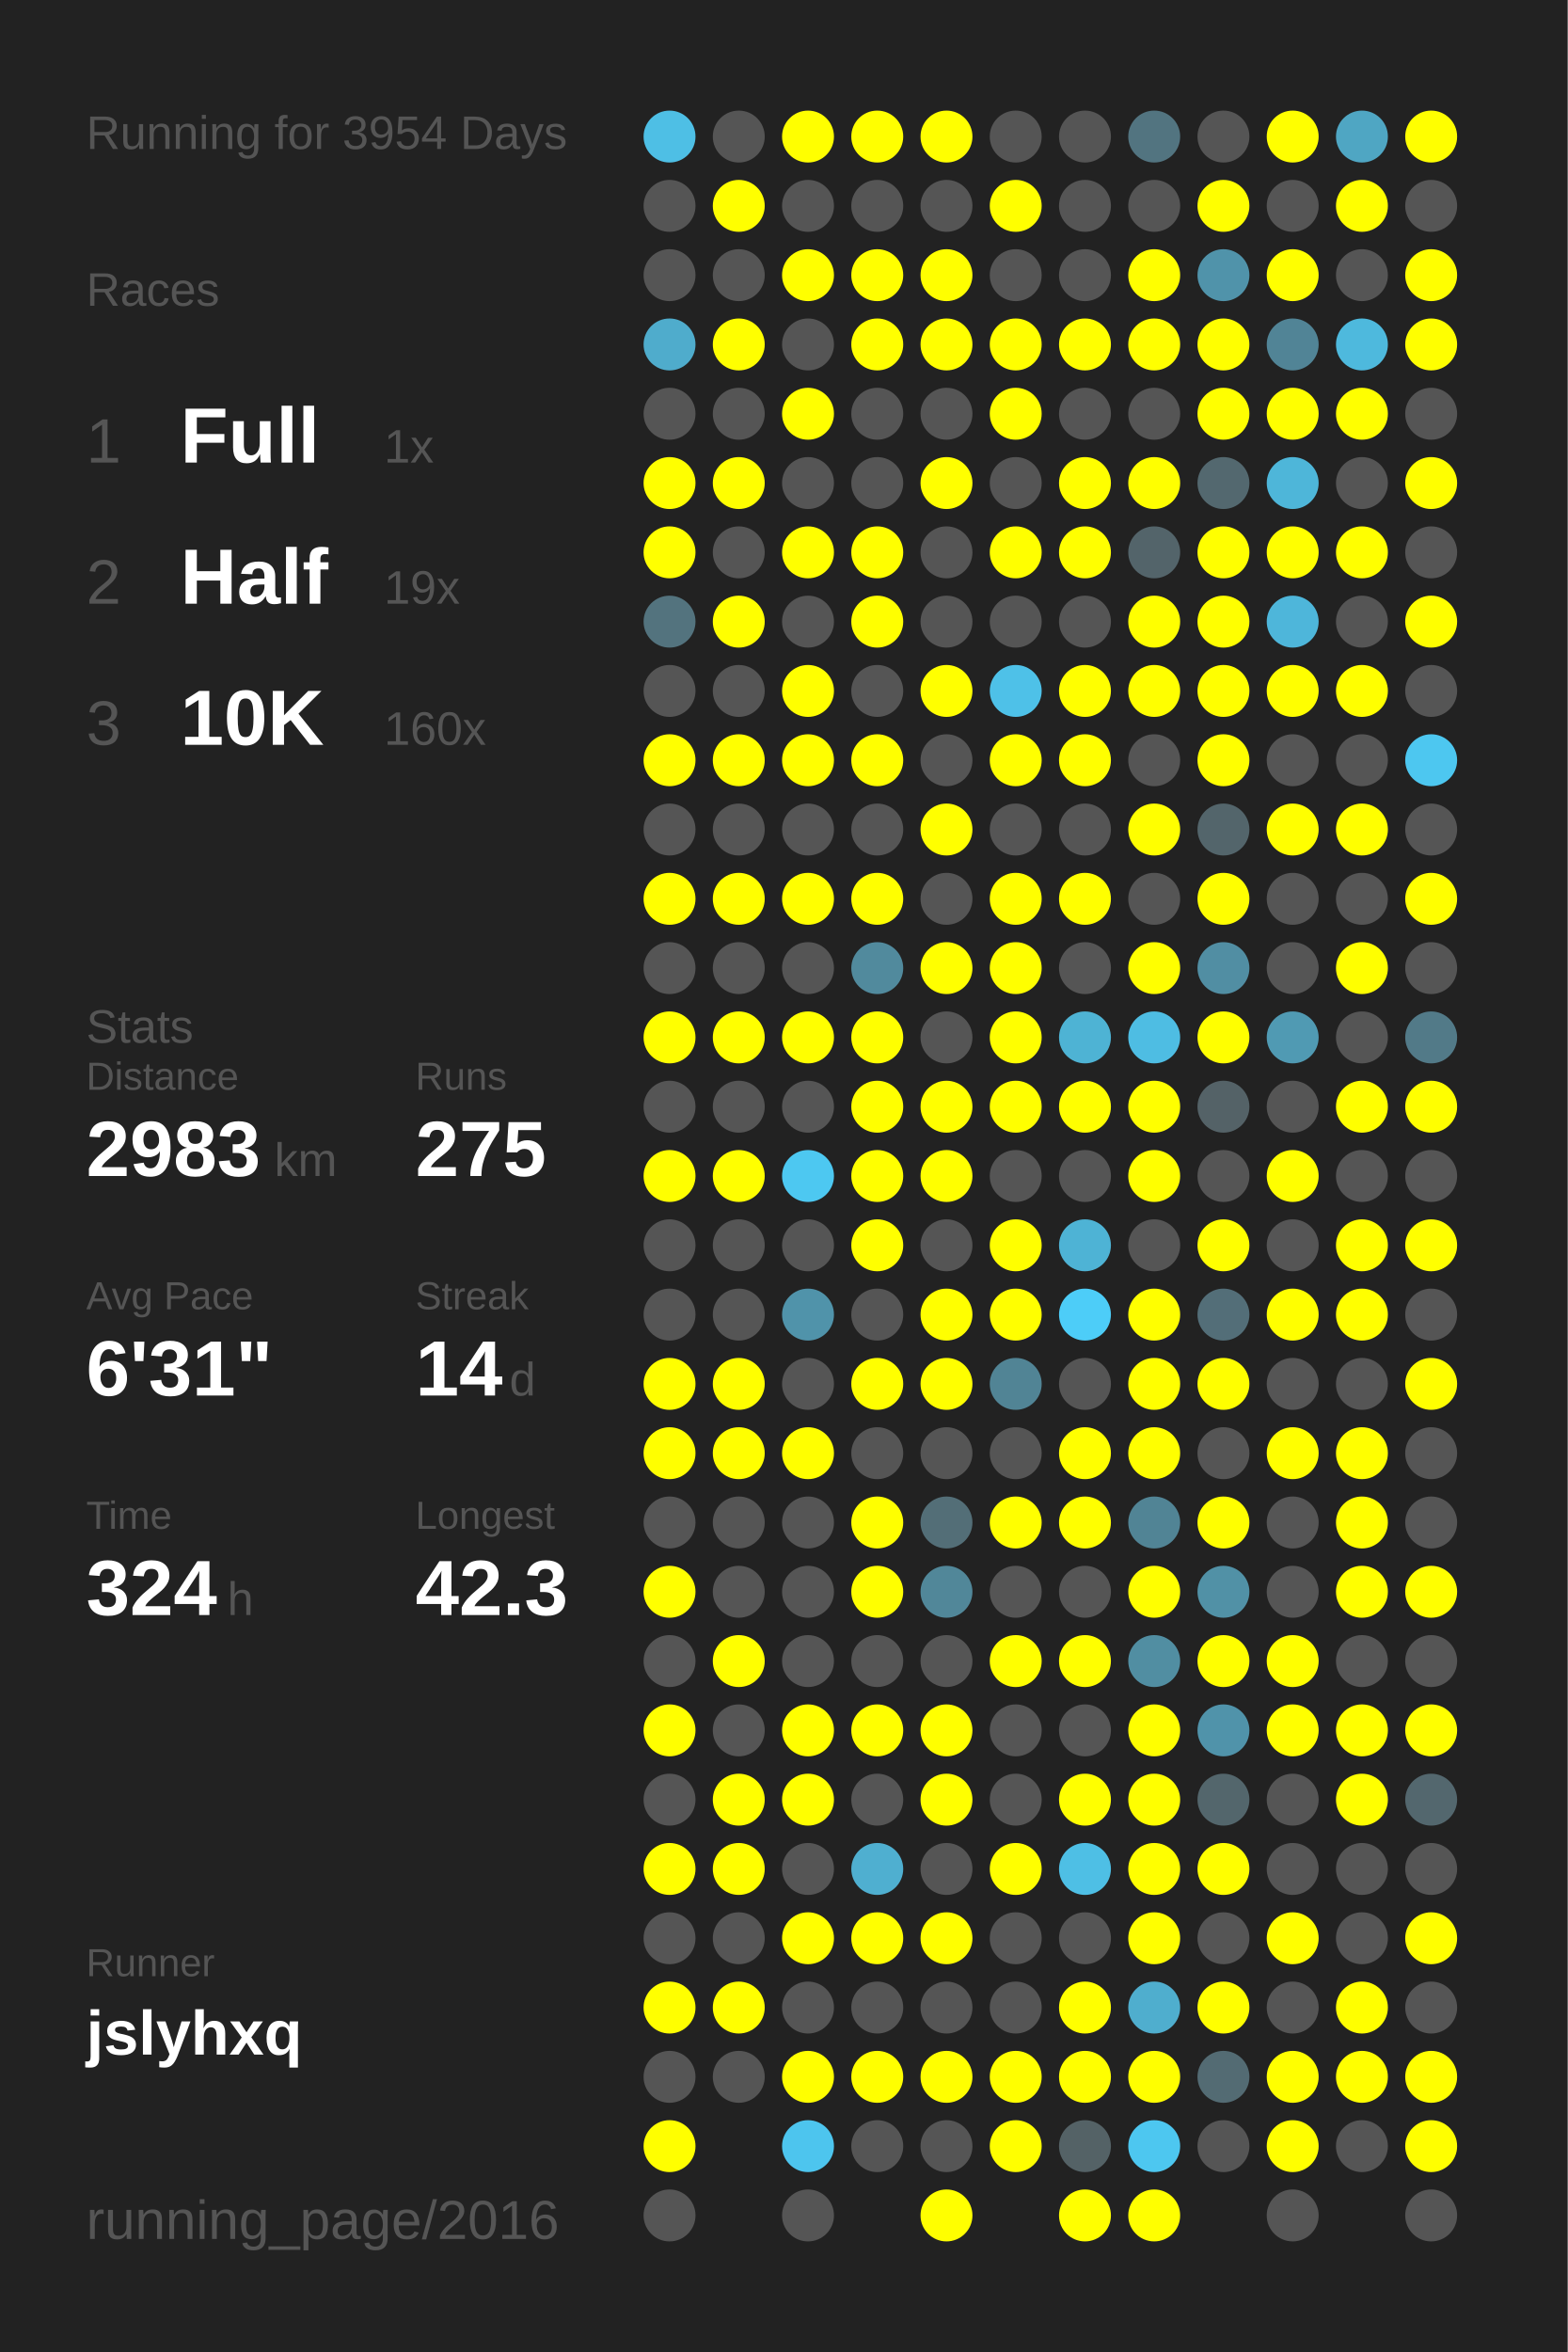
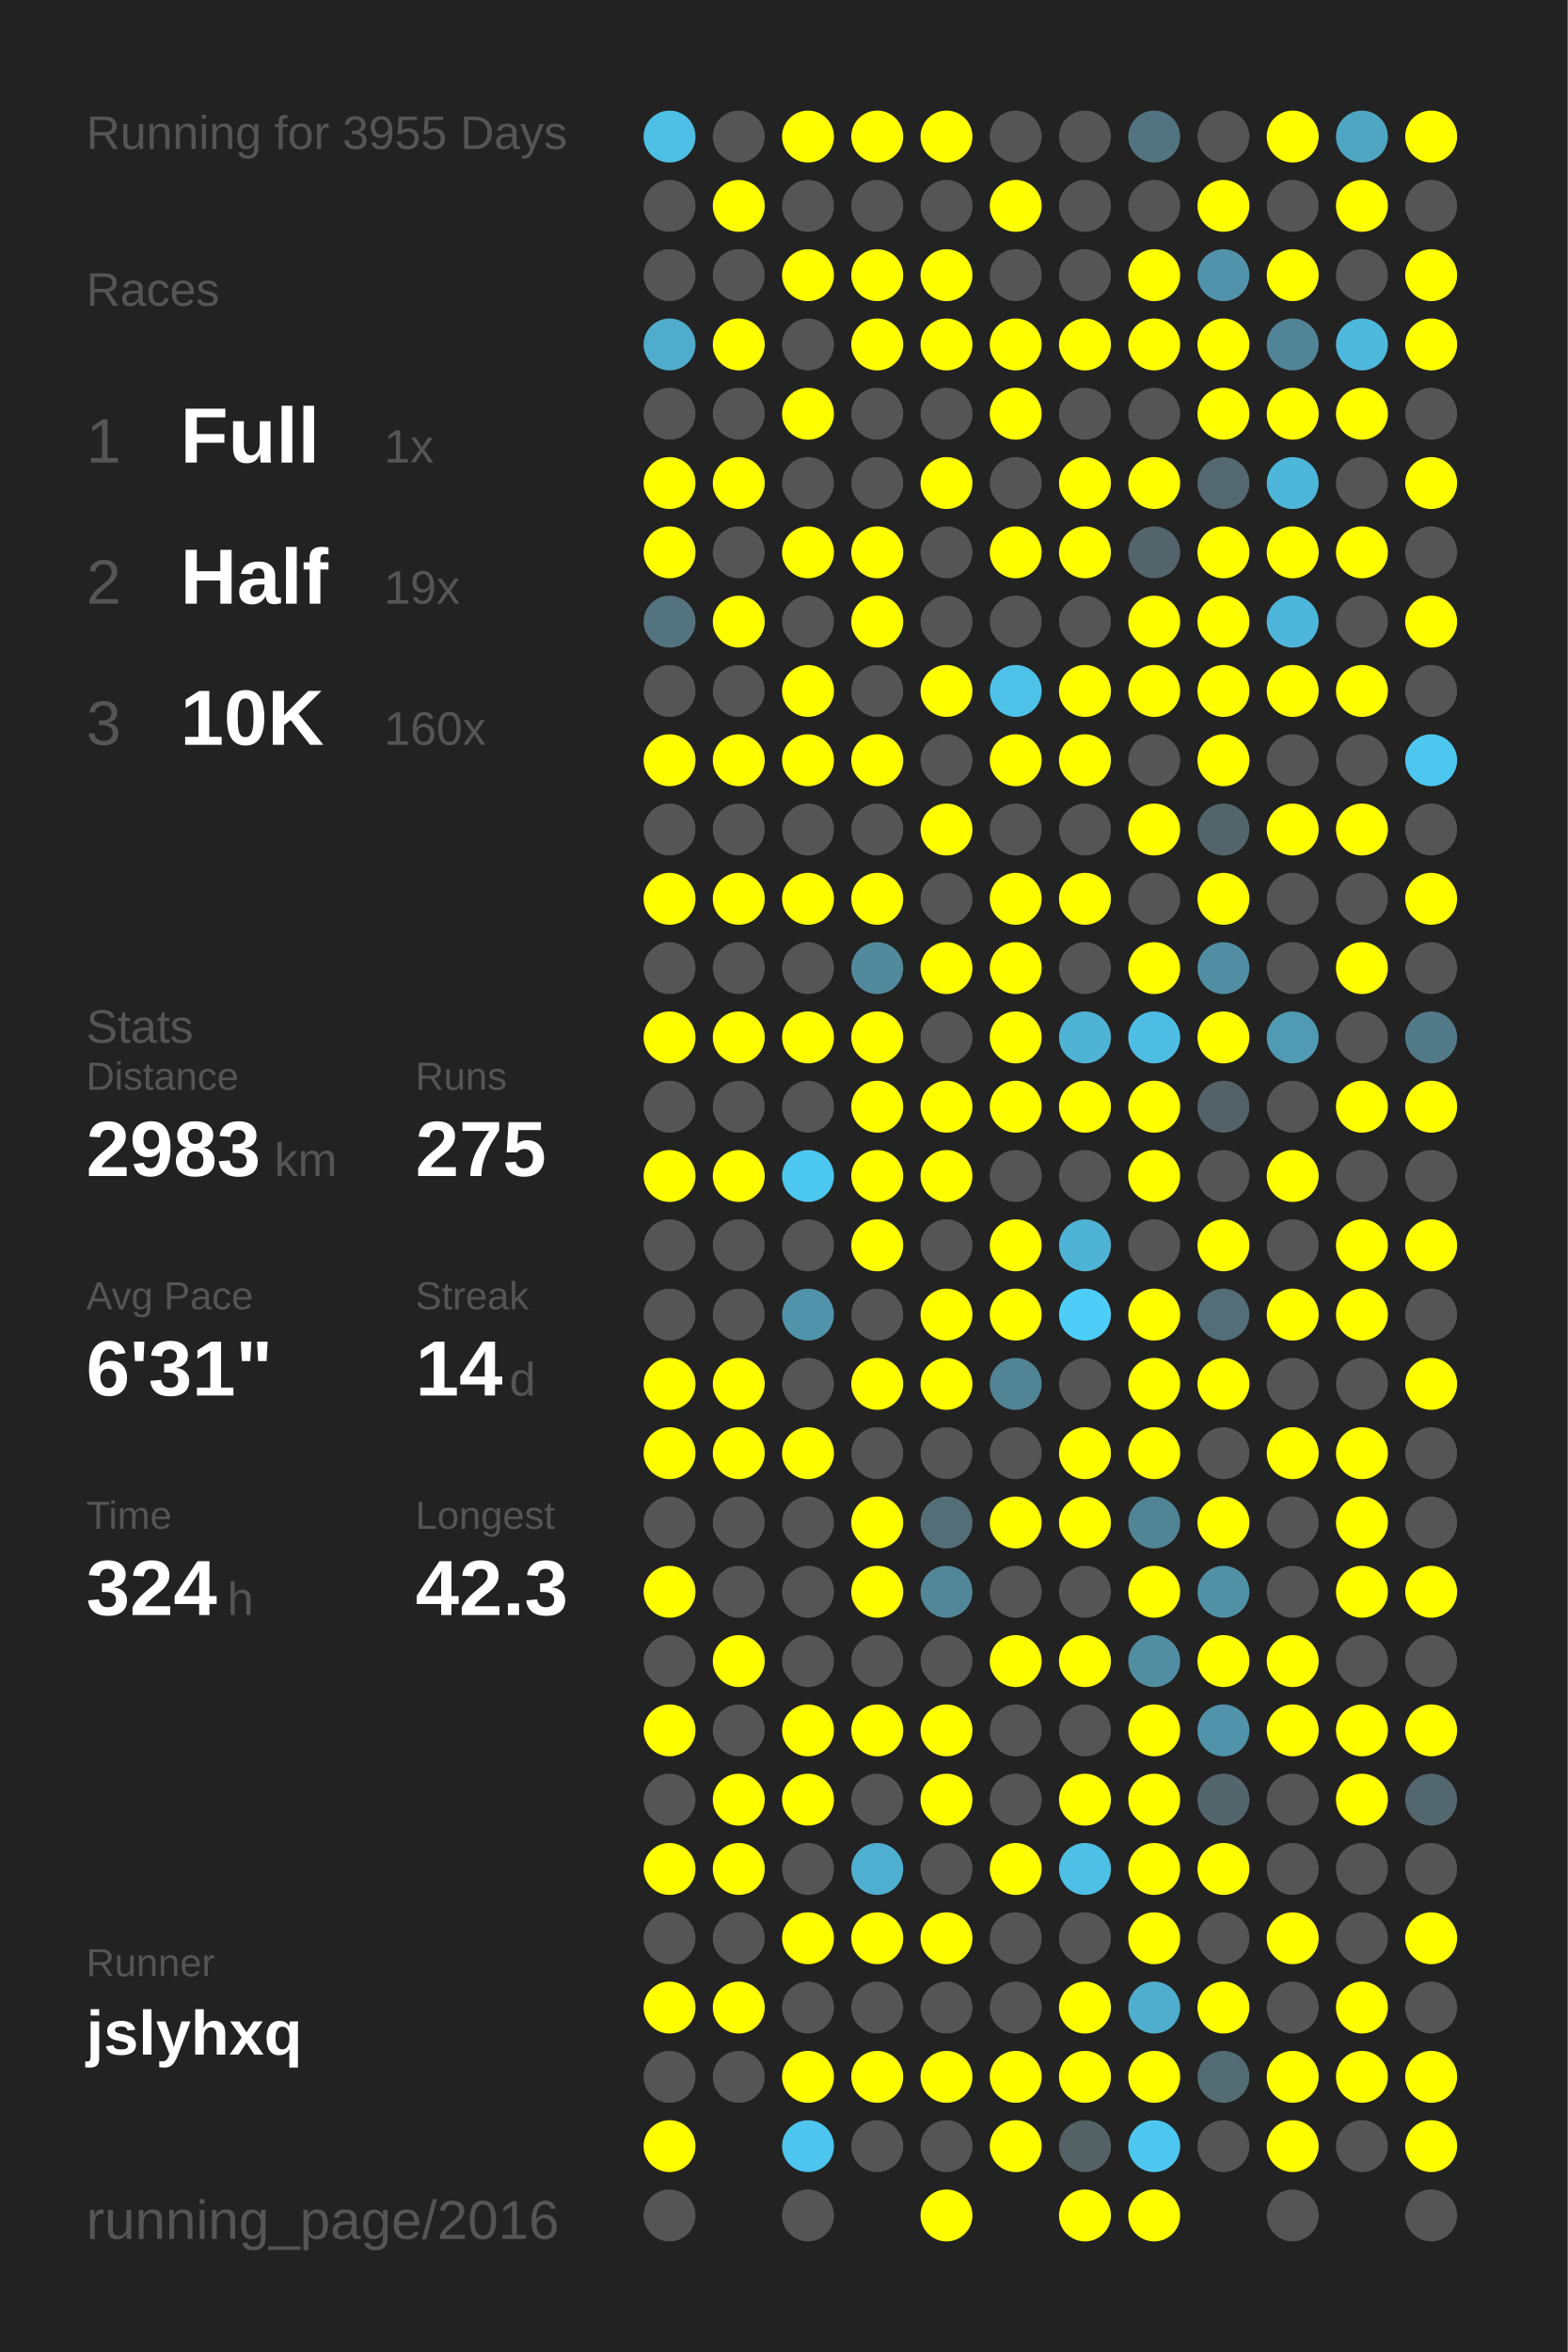
<svg xmlns="http://www.w3.org/2000/svg" baseProfile="full" height="300mm" version="1.1" viewBox="0,0,200,300" width="200mm">
  <defs />
  <rect fill="#222222" height="300" width="200" x="0" y="0" />
-   <text fill="#555555" style="font-size:6px; font-family:Arial;" x="11" y="19">Running for 3954 Days</text>
+   <text fill="#555555" style="font-size:6px; font-family:Arial;" x="11" y="19">Running for 3955 Days</text>
  <text fill="#555555" style="font-size:6px; font-family:Arial;" x="11" y="39">Races</text>
  <text fill="#555555" style="font-size:8px; font-family:Arial;" x="11" y="59">1</text>
  <text fill="#FFFFFF" style="font-size:10px; font-family:Arial; font-weight:bold;" x="23" y="59">Full</text>
  <text fill="#555555" style="font-size:6px; font-family:Arial;" x="49" y="59">1x</text>
  <text fill="#555555" style="font-size:8px; font-family:Arial;" x="11" y="77">2</text>
  <text fill="#FFFFFF" style="font-size:10px; font-family:Arial; font-weight:bold;" x="23" y="77">Half</text>
  <text fill="#555555" style="font-size:6px; font-family:Arial;" x="49" y="77">19x</text>
  <text fill="#555555" style="font-size:8px; font-family:Arial;" x="11" y="95">3</text>
  <text fill="#FFFFFF" style="font-size:10px; font-family:Arial; font-weight:bold;" x="23" y="95">10K</text>
  <text fill="#555555" style="font-size:6px; font-family:Arial;" x="49" y="95">160x</text>
  <text fill="#555555" style="font-size:6px; font-family:Arial;" x="11" y="133">Stats</text>
  <text fill="#555555" style="font-size:5px; font-family:Arial;" x="11" y="139">Distance</text>
  <text fill="#FFFFFF" style="font-size:10px; font-family:Arial; font-weight:bold;" x="11" y="150">2983</text>
  <text fill="#555555" style="font-size:6px; font-family:Arial;" x="35" y="150">km</text>
  <text fill="#555555" style="font-size:5px; font-family:Arial;" x="53" y="139">Runs</text>
  <text fill="#FFFFFF" style="font-size:10px; font-family:Arial; font-weight:bold;" x="53" y="150">275</text>
  <text fill="#555555" style="font-size:5px; font-family:Arial;" x="11" y="167">Avg Pace</text>
  <text fill="#FFFFFF" style="font-size:10px; font-family:Arial; font-weight:bold;" x="11" y="178">6'31"</text>
  <text fill="#555555" style="font-size:5px; font-family:Arial;" x="53" y="167">Streak</text>
  <text fill="#FFFFFF" style="font-size:10px; font-family:Arial; font-weight:bold;" x="53" y="178">14</text>
  <text fill="#555555" style="font-size:6px; font-family:Arial;" x="65" y="178">d</text>
  <text fill="#555555" style="font-size:5px; font-family:Arial;" x="11" y="195">Time</text>
  <text fill="#FFFFFF" style="font-size:10px; font-family:Arial; font-weight:bold;" x="11" y="206">324</text>
  <text fill="#555555" style="font-size:6px; font-family:Arial;" x="29" y="206">h</text>
  <text fill="#555555" style="font-size:5px; font-family:Arial;" x="53" y="195">Longest</text>
  <text fill="#FFFFFF" style="font-size:10px; font-family:Arial; font-weight:bold;" x="53" y="206">42.3</text>
  <text fill="#555555" style="font-size:5px; font-family:Arial;" x="11" y="252.065">Runner</text>
  <text fill="#FFFFFF" style="font-size:8px; font-family:Arial; font-weight:bold;" x="11" y="262.065">jslyhxq</text>
  <text fill="#555555" style="font-size:7px; font-family:Arial;" x="11" y="285.581">running_page/2016</text>
  <circle cx="85.417" cy="17.419" fill="#4ebfe5" r="3.312" />
  <circle cx="85.417" cy="26.258" fill="#555555" r="3.312" />
  <circle cx="85.417" cy="35.097" fill="#555555" r="3.312" />
  <circle cx="85.417" cy="43.935" fill="#4faccc" r="3.312" />
  <circle cx="85.417" cy="52.774" fill="#555555" r="3.312" />
  <circle cx="85.417" cy="61.613" fill="#FFFF00" r="3.312" />
  <circle cx="85.417" cy="70.452" fill="#FFFF00" r="3.312" />
  <circle cx="85.417" cy="79.29" fill="#53737e" r="3.312" />
  <circle cx="85.417" cy="88.129" fill="#555555" r="3.312" />
  <circle cx="85.417" cy="96.968" fill="#FFFF00" r="3.312" />
  <circle cx="85.417" cy="105.806" fill="#555555" r="3.312" />
  <circle cx="85.417" cy="114.645" fill="#FFFF00" r="3.312" />
  <circle cx="85.417" cy="123.484" fill="#555555" r="3.312" />
  <circle cx="85.417" cy="132.323" fill="#FFFF00" r="3.312" />
  <circle cx="85.417" cy="141.161" fill="#555555" r="3.312" />
  <circle cx="85.417" cy="150" fill="#FFFF00" r="3.312" />
  <circle cx="85.417" cy="158.839" fill="#555555" r="3.312" />
  <circle cx="85.417" cy="167.677" fill="#555555" r="3.312" />
  <circle cx="85.417" cy="176.516" fill="#FFFF00" r="3.312" />
  <circle cx="85.417" cy="185.355" fill="#FFFF00" r="3.312" />
  <circle cx="85.417" cy="194.194" fill="#555555" r="3.312" />
  <circle cx="85.417" cy="203.032" fill="#FFFF00" r="3.312" />
  <circle cx="85.417" cy="211.871" fill="#555555" r="3.312" />
  <circle cx="85.417" cy="220.71" fill="#FFFF00" r="3.312" />
  <circle cx="85.417" cy="229.548" fill="#555555" r="3.312" />
  <circle cx="85.417" cy="238.387" fill="#FFFF00" r="3.312" />
  <circle cx="85.417" cy="247.226" fill="#555555" r="3.312" />
  <circle cx="85.417" cy="256.065" fill="#FFFF00" r="3.312" />
  <circle cx="85.417" cy="264.903" fill="#555555" r="3.312" />
  <circle cx="85.417" cy="273.742" fill="#FFFF00" r="3.312" />
  <circle cx="85.417" cy="282.581" fill="#555555" r="3.312" />
  <circle cx="94.25" cy="17.419" fill="#555555" r="3.312" />
  <circle cx="94.25" cy="26.258" fill="#FFFF00" r="3.312" />
  <circle cx="94.25" cy="35.097" fill="#555555" r="3.312" />
  <circle cx="94.25" cy="43.935" fill="#FFFF00" r="3.312" />
  <circle cx="94.25" cy="52.774" fill="#555555" r="3.312" />
  <circle cx="94.25" cy="61.613" fill="#FFFF00" r="3.312" />
  <circle cx="94.25" cy="70.452" fill="#555555" r="3.312" />
  <circle cx="94.25" cy="79.29" fill="#FFFF00" r="3.312" />
  <circle cx="94.25" cy="88.129" fill="#555555" r="3.312" />
  <circle cx="94.25" cy="96.968" fill="#FFFF00" r="3.312" />
  <circle cx="94.25" cy="105.806" fill="#555555" r="3.312" />
  <circle cx="94.25" cy="114.645" fill="#FFFF00" r="3.312" />
  <circle cx="94.25" cy="123.484" fill="#555555" r="3.312" />
  <circle cx="94.25" cy="132.323" fill="#FFFF00" r="3.312" />
  <circle cx="94.25" cy="141.161" fill="#555555" r="3.312" />
  <circle cx="94.25" cy="150" fill="#FFFF00" r="3.312" />
  <circle cx="94.25" cy="158.839" fill="#555555" r="3.312" />
  <circle cx="94.25" cy="167.677" fill="#555555" r="3.312" />
  <circle cx="94.25" cy="176.516" fill="#FFFF00" r="3.312" />
  <circle cx="94.25" cy="185.355" fill="#FFFF00" r="3.312" />
  <circle cx="94.25" cy="194.194" fill="#555555" r="3.312" />
  <circle cx="94.25" cy="203.032" fill="#555555" r="3.312" />
  <circle cx="94.25" cy="211.871" fill="#FFFF00" r="3.312" />
  <circle cx="94.25" cy="220.71" fill="#555555" r="3.312" />
  <circle cx="94.25" cy="229.548" fill="#FFFF00" r="3.312" />
  <circle cx="94.25" cy="238.387" fill="#FFFF00" r="3.312" />
  <circle cx="94.25" cy="247.226" fill="#555555" r="3.312" />
  <circle cx="94.25" cy="256.065" fill="#FFFF00" r="3.312" />
  <circle cx="94.25" cy="264.903" fill="#555555" r="3.312" />
  <circle cx="103.083" cy="17.419" fill="#FFFF00" r="3.312" />
  <circle cx="103.083" cy="26.258" fill="#555555" r="3.312" />
  <circle cx="103.083" cy="35.097" fill="#FFFF00" r="3.312" />
  <circle cx="103.083" cy="43.935" fill="#555555" r="3.312" />
  <circle cx="103.083" cy="52.774" fill="#FFFF00" r="3.312" />
  <circle cx="103.083" cy="61.613" fill="#555555" r="3.312" />
  <circle cx="103.083" cy="70.452" fill="#FFFF00" r="3.312" />
  <circle cx="103.083" cy="79.29" fill="#555555" r="3.312" />
  <circle cx="103.083" cy="88.129" fill="#FFFF00" r="3.312" />
  <circle cx="103.083" cy="96.968" fill="#FFFF00" r="3.312" />
  <circle cx="103.083" cy="105.806" fill="#555555" r="3.312" />
  <circle cx="103.083" cy="114.645" fill="#FFFF00" r="3.312" />
  <circle cx="103.083" cy="123.484" fill="#555555" r="3.312" />
  <circle cx="103.083" cy="132.323" fill="#FFFF00" r="3.312" />
  <circle cx="103.083" cy="141.161" fill="#555555" r="3.312" />
  <circle cx="103.083" cy="150" fill="#4dc8f1" r="3.312" />
  <circle cx="103.083" cy="158.839" fill="#555555" r="3.312" />
  <circle cx="103.083" cy="167.677" fill="#5093aa" r="3.312" />
  <circle cx="103.083" cy="176.516" fill="#555555" r="3.312" />
  <circle cx="103.083" cy="185.355" fill="#FFFF00" r="3.312" />
  <circle cx="103.083" cy="194.194" fill="#555555" r="3.312" />
  <circle cx="103.083" cy="203.032" fill="#555555" r="3.312" />
  <circle cx="103.083" cy="211.871" fill="#555555" r="3.312" />
  <circle cx="103.083" cy="220.71" fill="#FFFF00" r="3.312" />
  <circle cx="103.083" cy="229.548" fill="#FFFF00" r="3.312" />
  <circle cx="103.083" cy="238.387" fill="#555555" r="3.312" />
  <circle cx="103.083" cy="247.226" fill="#FFFF00" r="3.312" />
  <circle cx="103.083" cy="256.065" fill="#555555" r="3.312" />
  <circle cx="103.083" cy="264.903" fill="#FFFF00" r="3.312" />
  <circle cx="103.083" cy="273.742" fill="#4dc5ee" r="3.312" />
  <circle cx="103.083" cy="282.581" fill="#555555" r="3.312" />
  <circle cx="111.917" cy="17.419" fill="#FFFF00" r="3.312" />
  <circle cx="111.917" cy="26.258" fill="#555555" r="3.312" />
  <circle cx="111.917" cy="35.097" fill="#FFFF00" r="3.312" />
  <circle cx="111.917" cy="43.935" fill="#FFFF00" r="3.312" />
  <circle cx="111.917" cy="52.774" fill="#555555" r="3.312" />
  <circle cx="111.917" cy="61.613" fill="#555555" r="3.312" />
  <circle cx="111.917" cy="70.452" fill="#FFFF00" r="3.312" />
  <circle cx="111.917" cy="79.29" fill="#FFFF00" r="3.312" />
  <circle cx="111.917" cy="88.129" fill="#555555" r="3.312" />
  <circle cx="111.917" cy="96.968" fill="#FFFF00" r="3.312" />
  <circle cx="111.917" cy="105.806" fill="#555555" r="3.312" />
  <circle cx="111.917" cy="114.645" fill="#FFFF00" r="3.312" />
  <circle cx="111.917" cy="123.484" fill="#518a9d" r="3.312" />
  <circle cx="111.917" cy="132.323" fill="#FFFF00" r="3.312" />
  <circle cx="111.917" cy="141.161" fill="#FFFF00" r="3.312" />
  <circle cx="111.917" cy="150" fill="#FFFF00" r="3.312" />
  <circle cx="111.917" cy="158.839" fill="#FFFF00" r="3.312" />
  <circle cx="111.917" cy="167.677" fill="#555555" r="3.312" />
  <circle cx="111.917" cy="176.516" fill="#FFFF00" r="3.312" />
  <circle cx="111.917" cy="185.355" fill="#555555" r="3.312" />
  <circle cx="111.917" cy="194.194" fill="#FFFF00" r="3.312" />
  <circle cx="111.917" cy="203.032" fill="#FFFF00" r="3.312" />
  <circle cx="111.917" cy="211.871" fill="#555555" r="3.312" />
  <circle cx="111.917" cy="220.71" fill="#FFFF00" r="3.312" />
  <circle cx="111.917" cy="229.548" fill="#555555" r="3.312" />
  <circle cx="111.917" cy="238.387" fill="#4fafd0" r="3.312" />
  <circle cx="111.917" cy="247.226" fill="#FFFF00" r="3.312" />
  <circle cx="111.917" cy="256.065" fill="#555555" r="3.312" />
  <circle cx="111.917" cy="264.903" fill="#FFFF00" r="3.312" />
  <circle cx="111.917" cy="273.742" fill="#555555" r="3.312" />
  <circle cx="120.75" cy="17.419" fill="#FFFF00" r="3.312" />
  <circle cx="120.75" cy="26.258" fill="#555555" r="3.312" />
  <circle cx="120.75" cy="35.097" fill="#FFFF00" r="3.312" />
  <circle cx="120.75" cy="43.935" fill="#FFFF00" r="3.312" />
  <circle cx="120.75" cy="52.774" fill="#555555" r="3.312" />
  <circle cx="120.75" cy="61.613" fill="#FFFF00" r="3.312" />
  <circle cx="120.75" cy="70.452" fill="#555555" r="3.312" />
  <circle cx="120.75" cy="79.29" fill="#555555" r="3.312" />
  <circle cx="120.75" cy="88.129" fill="#FFFF00" r="3.312" />
  <circle cx="120.75" cy="96.968" fill="#555555" r="3.312" />
  <circle cx="120.75" cy="105.806" fill="#FFFF00" r="3.312" />
  <circle cx="120.75" cy="114.645" fill="#555555" r="3.312" />
  <circle cx="120.75" cy="123.484" fill="#FFFF00" r="3.312" />
  <circle cx="120.75" cy="132.323" fill="#555555" r="3.312" />
  <circle cx="120.75" cy="141.161" fill="#FFFF00" r="3.312" />
  <circle cx="120.75" cy="150" fill="#FFFF00" r="3.312" />
  <circle cx="120.75" cy="158.839" fill="#555555" r="3.312" />
  <circle cx="120.75" cy="167.677" fill="#FFFF00" r="3.312" />
  <circle cx="120.75" cy="176.516" fill="#FFFF00" r="3.312" />
  <circle cx="120.75" cy="185.355" fill="#555555" r="3.312" />
  <circle cx="120.75" cy="194.194" fill="#536e77" r="3.312" />
  <circle cx="120.75" cy="203.032" fill="#518799" r="3.312" />
  <circle cx="120.75" cy="211.871" fill="#555555" r="3.312" />
  <circle cx="120.75" cy="220.71" fill="#FFFF00" r="3.312" />
  <circle cx="120.75" cy="229.548" fill="#FFFF00" r="3.312" />
  <circle cx="120.75" cy="238.387" fill="#555555" r="3.312" />
  <circle cx="120.75" cy="247.226" fill="#FFFF00" r="3.312" />
  <circle cx="120.75" cy="256.065" fill="#555555" r="3.312" />
  <circle cx="120.75" cy="264.903" fill="#FFFF00" r="3.312" />
  <circle cx="120.75" cy="273.742" fill="#555555" r="3.312" />
  <circle cx="120.75" cy="282.581" fill="#FFFF00" r="3.312" />
  <circle cx="129.583" cy="17.419" fill="#555555" r="3.312" />
  <circle cx="129.583" cy="26.258" fill="#FFFF00" r="3.312" />
  <circle cx="129.583" cy="35.097" fill="#555555" r="3.312" />
  <circle cx="129.583" cy="43.935" fill="#FFFF00" r="3.312" />
  <circle cx="129.583" cy="52.774" fill="#FFFF00" r="3.312" />
  <circle cx="129.583" cy="61.613" fill="#555555" r="3.312" />
  <circle cx="129.583" cy="70.452" fill="#FFFF00" r="3.312" />
  <circle cx="129.583" cy="79.29" fill="#555555" r="3.312" />
  <circle cx="129.583" cy="88.129" fill="#4ec1e8" r="3.312" />
  <circle cx="129.583" cy="96.968" fill="#FFFF00" r="3.312" />
  <circle cx="129.583" cy="105.806" fill="#555555" r="3.312" />
  <circle cx="129.583" cy="114.645" fill="#FFFF00" r="3.312" />
  <circle cx="129.583" cy="123.484" fill="#FFFF00" r="3.312" />
  <circle cx="129.583" cy="132.323" fill="#FFFF00" r="3.312" />
  <circle cx="129.583" cy="141.161" fill="#FFFF00" r="3.312" />
  <circle cx="129.583" cy="150" fill="#555555" r="3.312" />
  <circle cx="129.583" cy="158.839" fill="#FFFF00" r="3.312" />
  <circle cx="129.583" cy="167.677" fill="#FFFF00" r="3.312" />
  <circle cx="129.583" cy="176.516" fill="#518495" r="3.312" />
  <circle cx="129.583" cy="185.355" fill="#555555" r="3.312" />
  <circle cx="129.583" cy="194.194" fill="#FFFF00" r="3.312" />
  <circle cx="129.583" cy="203.032" fill="#555555" r="3.312" />
  <circle cx="129.583" cy="211.871" fill="#FFFF00" r="3.312" />
  <circle cx="129.583" cy="220.71" fill="#555555" r="3.312" />
  <circle cx="129.583" cy="229.548" fill="#555555" r="3.312" />
  <circle cx="129.583" cy="238.387" fill="#FFFF00" r="3.312" />
  <circle cx="129.583" cy="247.226" fill="#555555" r="3.312" />
  <circle cx="129.583" cy="256.065" fill="#555555" r="3.312" />
  <circle cx="129.583" cy="264.903" fill="#FFFF00" r="3.312" />
  <circle cx="129.583" cy="273.742" fill="#FFFF00" r="3.312" />
  <circle cx="138.417" cy="17.419" fill="#555555" r="3.312" />
  <circle cx="138.417" cy="26.258" fill="#555555" r="3.312" />
  <circle cx="138.417" cy="35.097" fill="#555555" r="3.312" />
  <circle cx="138.417" cy="43.935" fill="#FFFF00" r="3.312" />
  <circle cx="138.417" cy="52.774" fill="#555555" r="3.312" />
  <circle cx="138.417" cy="61.613" fill="#FFFF00" r="3.312" />
  <circle cx="138.417" cy="70.452" fill="#FFFF00" r="3.312" />
  <circle cx="138.417" cy="79.29" fill="#555555" r="3.312" />
  <circle cx="138.417" cy="88.129" fill="#FFFF00" r="3.312" />
  <circle cx="138.417" cy="96.968" fill="#FFFF00" r="3.312" />
  <circle cx="138.417" cy="105.806" fill="#555555" r="3.312" />
  <circle cx="138.417" cy="114.645" fill="#FFFF00" r="3.312" />
  <circle cx="138.417" cy="123.484" fill="#555555" r="3.312" />
  <circle cx="138.417" cy="132.323" fill="#4eb3d4" r="3.312" />
  <circle cx="138.417" cy="141.161" fill="#FFFF00" r="3.312" />
  <circle cx="138.417" cy="150" fill="#555555" r="3.312" />
  <circle cx="138.417" cy="158.839" fill="#4eb3d5" r="3.312" />
  <circle cx="138.417" cy="167.677" fill="#4dcdf8" r="3.312" />
  <circle cx="138.417" cy="176.516" fill="#555555" r="3.312" />
  <circle cx="138.417" cy="185.355" fill="#FFFF00" r="3.312" />
  <circle cx="138.417" cy="194.194" fill="#FFFF00" r="3.312" />
  <circle cx="138.417" cy="203.032" fill="#555555" r="3.312" />
  <circle cx="138.417" cy="211.871" fill="#FFFF00" r="3.312" />
  <circle cx="138.417" cy="220.71" fill="#555555" r="3.312" />
  <circle cx="138.417" cy="229.548" fill="#FFFF00" r="3.312" />
  <circle cx="138.417" cy="238.387" fill="#4ebfe5" r="3.312" />
  <circle cx="138.417" cy="247.226" fill="#555555" r="3.312" />
  <circle cx="138.417" cy="256.065" fill="#FFFF00" r="3.312" />
  <circle cx="138.417" cy="264.903" fill="#FFFF00" r="3.312" />
  <circle cx="138.417" cy="273.742" fill="#546266" r="3.312" />
  <circle cx="138.417" cy="282.581" fill="#FFFF00" r="3.312" />
  <circle cx="147.25" cy="17.419" fill="#527480" r="3.312" />
  <circle cx="147.25" cy="26.258" fill="#555555" r="3.312" />
  <circle cx="147.25" cy="35.097" fill="#FFFF00" r="3.312" />
  <circle cx="147.25" cy="43.935" fill="#FFFF00" r="3.312" />
  <circle cx="147.25" cy="52.774" fill="#555555" r="3.312" />
  <circle cx="147.25" cy="61.613" fill="#FFFF00" r="3.312" />
  <circle cx="147.25" cy="70.452" fill="#53646a" r="3.312" />
  <circle cx="147.25" cy="79.29" fill="#FFFF00" r="3.312" />
  <circle cx="147.25" cy="88.129" fill="#FFFF00" r="3.312" />
  <circle cx="147.25" cy="96.968" fill="#555555" r="3.312" />
  <circle cx="147.25" cy="105.806" fill="#FFFF00" r="3.312" />
  <circle cx="147.25" cy="114.645" fill="#555555" r="3.312" />
  <circle cx="147.25" cy="123.484" fill="#FFFF00" r="3.312" />
  <circle cx="147.25" cy="132.323" fill="#4ebde3" r="3.312" />
  <circle cx="147.25" cy="141.161" fill="#FFFF00" r="3.312" />
  <circle cx="147.25" cy="150" fill="#FFFF00" r="3.312" />
  <circle cx="147.25" cy="158.839" fill="#555555" r="3.312" />
  <circle cx="147.25" cy="167.677" fill="#FFFF00" r="3.312" />
  <circle cx="147.25" cy="176.516" fill="#FFFF00" r="3.312" />
  <circle cx="147.25" cy="185.355" fill="#FFFF00" r="3.312" />
  <circle cx="147.25" cy="194.194" fill="#518495" r="3.312" />
  <circle cx="147.25" cy="203.032" fill="#FFFF00" r="3.312" />
  <circle cx="147.25" cy="211.871" fill="#518ea2" r="3.312" />
  <circle cx="147.25" cy="220.71" fill="#FFFF00" r="3.312" />
  <circle cx="147.25" cy="229.548" fill="#FFFF00" r="3.312" />
  <circle cx="147.25" cy="238.387" fill="#FFFF00" r="3.312" />
  <circle cx="147.25" cy="247.226" fill="#FFFF00" r="3.312" />
  <circle cx="147.25" cy="256.065" fill="#4faece" r="3.312" />
  <circle cx="147.25" cy="264.903" fill="#FFFF00" r="3.312" />
  <circle cx="147.25" cy="273.742" fill="#4dc7f0" r="3.312" />
  <circle cx="147.25" cy="282.581" fill="#FFFF00" r="3.312" />
  <circle cx="156.083" cy="17.419" fill="#555555" r="3.312" />
  <circle cx="156.083" cy="26.258" fill="#FFFF00" r="3.312" />
  <circle cx="156.083" cy="35.097" fill="#5093aa" r="3.312" />
  <circle cx="156.083" cy="43.935" fill="#FFFF00" r="3.312" />
  <circle cx="156.083" cy="52.774" fill="#FFFF00" r="3.312" />
  <circle cx="156.083" cy="61.613" fill="#53686f" r="3.312" />
  <circle cx="156.083" cy="70.452" fill="#FFFF00" r="3.312" />
  <circle cx="156.083" cy="79.29" fill="#FFFF00" r="3.312" />
  <circle cx="156.083" cy="88.129" fill="#FFFF00" r="3.312" />
  <circle cx="156.083" cy="96.968" fill="#FFFF00" r="3.312" />
  <circle cx="156.083" cy="105.806" fill="#53656b" r="3.312" />
  <circle cx="156.083" cy="114.645" fill="#FFFF00" r="3.312" />
  <circle cx="156.083" cy="123.484" fill="#518ea3" r="3.312" />
  <circle cx="156.083" cy="132.323" fill="#FFFF00" r="3.312" />
  <circle cx="156.083" cy="141.161" fill="#546267" r="3.312" />
  <circle cx="156.083" cy="150" fill="#555555" r="3.312" />
  <circle cx="156.083" cy="158.839" fill="#FFFF00" r="3.312" />
  <circle cx="156.083" cy="167.677" fill="#536e78" r="3.312" />
  <circle cx="156.083" cy="176.516" fill="#FFFF00" r="3.312" />
  <circle cx="156.083" cy="185.355" fill="#555555" r="3.312" />
  <circle cx="156.083" cy="194.194" fill="#FFFF00" r="3.312" />
  <circle cx="156.083" cy="203.032" fill="#5191a6" r="3.312" />
  <circle cx="156.083" cy="211.871" fill="#FFFF00" r="3.312" />
  <circle cx="156.083" cy="220.71" fill="#5093aa" r="3.312" />
  <circle cx="156.083" cy="229.548" fill="#53666c" r="3.312" />
  <circle cx="156.083" cy="238.387" fill="#FFFF00" r="3.312" />
  <circle cx="156.083" cy="247.226" fill="#555555" r="3.312" />
  <circle cx="156.083" cy="256.065" fill="#FFFF00" r="3.312" />
  <circle cx="156.083" cy="264.903" fill="#536b73" r="3.312" />
  <circle cx="156.083" cy="273.742" fill="#555555" r="3.312" />
  <circle cx="164.917" cy="17.419" fill="#FFFF00" r="3.312" />
  <circle cx="164.917" cy="26.258" fill="#555555" r="3.312" />
  <circle cx="164.917" cy="35.097" fill="#FFFF00" r="3.312" />
  <circle cx="164.917" cy="43.935" fill="#518496" r="3.312" />
  <circle cx="164.917" cy="52.774" fill="#FFFF00" r="3.312" />
  <circle cx="164.917" cy="61.613" fill="#4eb6d9" r="3.312" />
  <circle cx="164.917" cy="70.452" fill="#FFFF00" r="3.312" />
  <circle cx="164.917" cy="79.29" fill="#4eb6da" r="3.312" />
  <circle cx="164.917" cy="88.129" fill="#FFFF00" r="3.312" />
  <circle cx="164.917" cy="96.968" fill="#555555" r="3.312" />
  <circle cx="164.917" cy="105.806" fill="#FFFF00" r="3.312" />
  <circle cx="164.917" cy="114.645" fill="#555555" r="3.312" />
  <circle cx="164.917" cy="123.484" fill="#555555" r="3.312" />
  <circle cx="164.917" cy="132.323" fill="#509ab3" r="3.312" />
  <circle cx="164.917" cy="141.161" fill="#555555" r="3.312" />
  <circle cx="164.917" cy="150" fill="#FFFF00" r="3.312" />
  <circle cx="164.917" cy="158.839" fill="#555555" r="3.312" />
  <circle cx="164.917" cy="167.677" fill="#FFFF00" r="3.312" />
  <circle cx="164.917" cy="176.516" fill="#555555" r="3.312" />
  <circle cx="164.917" cy="185.355" fill="#FFFF00" r="3.312" />
  <circle cx="164.917" cy="194.194" fill="#555555" r="3.312" />
  <circle cx="164.917" cy="203.032" fill="#555555" r="3.312" />
  <circle cx="164.917" cy="211.871" fill="#FFFF00" r="3.312" />
  <circle cx="164.917" cy="220.71" fill="#FFFF00" r="3.312" />
  <circle cx="164.917" cy="229.548" fill="#555555" r="3.312" />
  <circle cx="164.917" cy="238.387" fill="#555555" r="3.312" />
  <circle cx="164.917" cy="247.226" fill="#FFFF00" r="3.312" />
  <circle cx="164.917" cy="256.065" fill="#555555" r="3.312" />
  <circle cx="164.917" cy="264.903" fill="#FFFF00" r="3.312" />
  <circle cx="164.917" cy="273.742" fill="#FFFF00" r="3.312" />
  <circle cx="164.917" cy="282.581" fill="#555555" r="3.312" />
  <circle cx="173.75" cy="17.419" fill="#4fa6c3" r="3.312" />
  <circle cx="173.75" cy="26.258" fill="#FFFF00" r="3.312" />
  <circle cx="173.75" cy="35.097" fill="#555555" r="3.312" />
  <circle cx="173.75" cy="43.935" fill="#4eb9dd" r="3.312" />
  <circle cx="173.75" cy="52.774" fill="#FFFF00" r="3.312" />
  <circle cx="173.75" cy="61.613" fill="#555555" r="3.312" />
  <circle cx="173.75" cy="70.452" fill="#FFFF00" r="3.312" />
  <circle cx="173.75" cy="79.29" fill="#555555" r="3.312" />
  <circle cx="173.75" cy="88.129" fill="#FFFF00" r="3.312" />
  <circle cx="173.75" cy="96.968" fill="#555555" r="3.312" />
  <circle cx="173.75" cy="105.806" fill="#FFFF00" r="3.312" />
  <circle cx="173.75" cy="114.645" fill="#555555" r="3.312" />
  <circle cx="173.75" cy="123.484" fill="#FFFF00" r="3.312" />
  <circle cx="173.75" cy="132.323" fill="#555555" r="3.312" />
  <circle cx="173.75" cy="141.161" fill="#FFFF00" r="3.312" />
  <circle cx="173.75" cy="150" fill="#555555" r="3.312" />
  <circle cx="173.75" cy="158.839" fill="#FFFF00" r="3.312" />
  <circle cx="173.75" cy="167.677" fill="#FFFF00" r="3.312" />
  <circle cx="173.75" cy="176.516" fill="#555555" r="3.312" />
  <circle cx="173.75" cy="185.355" fill="#FFFF00" r="3.312" />
  <circle cx="173.75" cy="194.194" fill="#FFFF00" r="3.312" />
  <circle cx="173.75" cy="203.032" fill="#FFFF00" r="3.312" />
  <circle cx="173.75" cy="211.871" fill="#555555" r="3.312" />
  <circle cx="173.75" cy="220.71" fill="#FFFF00" r="3.312" />
  <circle cx="173.75" cy="229.548" fill="#FFFF00" r="3.312" />
  <circle cx="173.75" cy="238.387" fill="#555555" r="3.312" />
  <circle cx="173.75" cy="247.226" fill="#555555" r="3.312" />
  <circle cx="173.75" cy="256.065" fill="#FFFF00" r="3.312" />
  <circle cx="173.75" cy="264.903" fill="#FFFF00" r="3.312" />
  <circle cx="173.75" cy="273.742" fill="#555555" r="3.312" />
  <circle cx="182.583" cy="17.419" fill="#FFFF00" r="3.312" />
  <circle cx="182.583" cy="26.258" fill="#555555" r="3.312" />
  <circle cx="182.583" cy="35.097" fill="#FFFF00" r="3.312" />
  <circle cx="182.583" cy="43.935" fill="#FFFF00" r="3.312" />
  <circle cx="182.583" cy="52.774" fill="#555555" r="3.312" />
  <circle cx="182.583" cy="61.613" fill="#FFFF00" r="3.312" />
  <circle cx="182.583" cy="70.452" fill="#555555" r="3.312" />
  <circle cx="182.583" cy="79.29" fill="#FFFF00" r="3.312" />
  <circle cx="182.583" cy="88.129" fill="#555555" r="3.312" />
  <circle cx="182.583" cy="96.968" fill="#4dc7f0" r="3.312" />
  <circle cx="182.583" cy="105.806" fill="#555555" r="3.312" />
  <circle cx="182.583" cy="114.645" fill="#FFFF00" r="3.312" />
  <circle cx="182.583" cy="123.484" fill="#555555" r="3.312" />
  <circle cx="182.583" cy="132.323" fill="#527a88" r="3.312" />
  <circle cx="182.583" cy="141.161" fill="#FFFF00" r="3.312" />
  <circle cx="182.583" cy="150" fill="#555555" r="3.312" />
  <circle cx="182.583" cy="158.839" fill="#FFFF00" r="3.312" />
  <circle cx="182.583" cy="167.677" fill="#555555" r="3.312" />
  <circle cx="182.583" cy="176.516" fill="#FFFF00" r="3.312" />
  <circle cx="182.583" cy="185.355" fill="#555555" r="3.312" />
  <circle cx="182.583" cy="194.194" fill="#555555" r="3.312" />
  <circle cx="182.583" cy="203.032" fill="#FFFF00" r="3.312" />
  <circle cx="182.583" cy="211.871" fill="#555555" r="3.312" />
  <circle cx="182.583" cy="220.71" fill="#FFFF00" r="3.312" />
  <circle cx="182.583" cy="229.548" fill="#53676e" r="3.312" />
  <circle cx="182.583" cy="238.387" fill="#555555" r="3.312" />
  <circle cx="182.583" cy="247.226" fill="#FFFF00" r="3.312" />
  <circle cx="182.583" cy="256.065" fill="#555555" r="3.312" />
  <circle cx="182.583" cy="264.903" fill="#FFFF00" r="3.312" />
  <circle cx="182.583" cy="273.742" fill="#FFFF00" r="3.312" />
  <circle cx="182.583" cy="282.581" fill="#555555" r="3.312" />
</svg>
